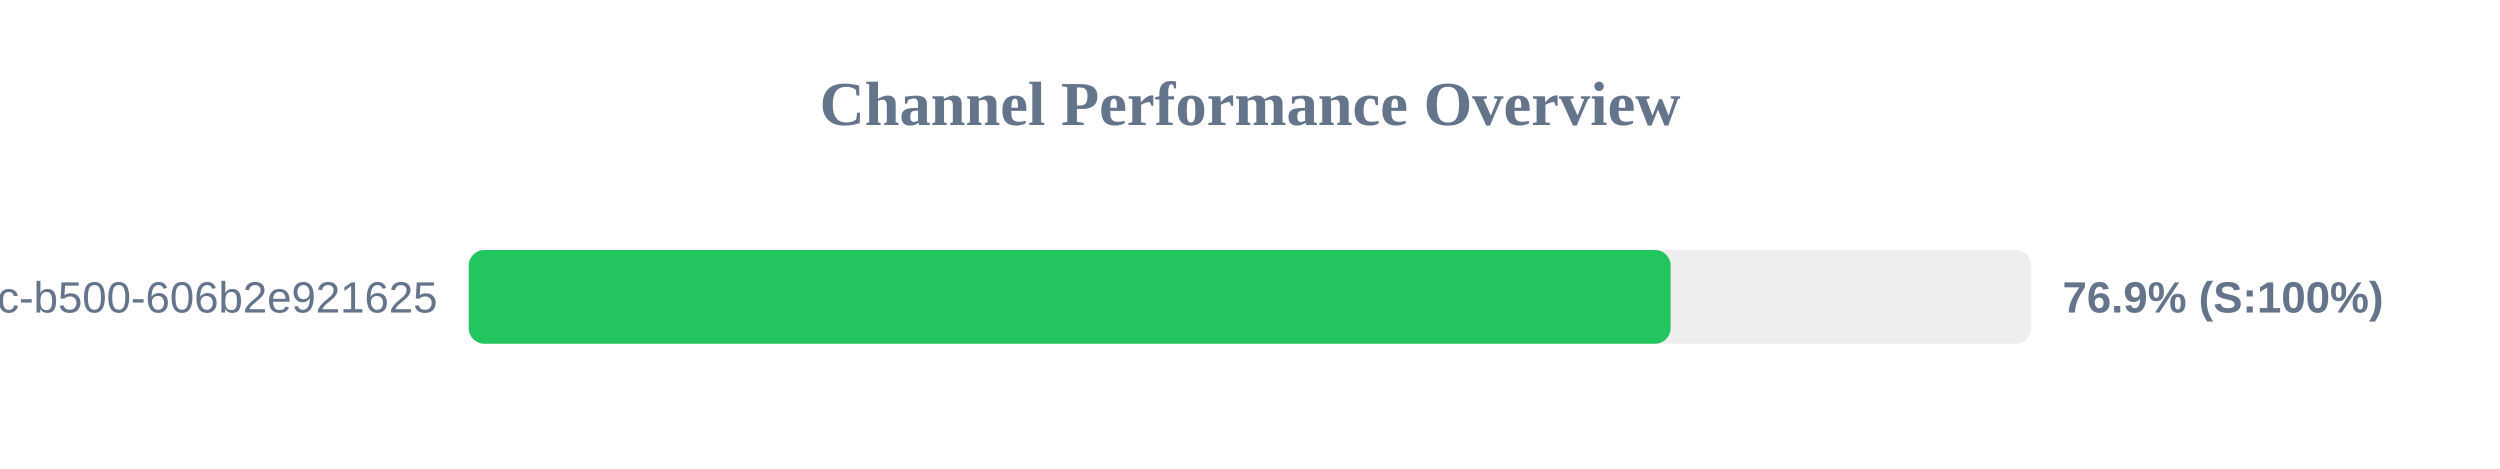
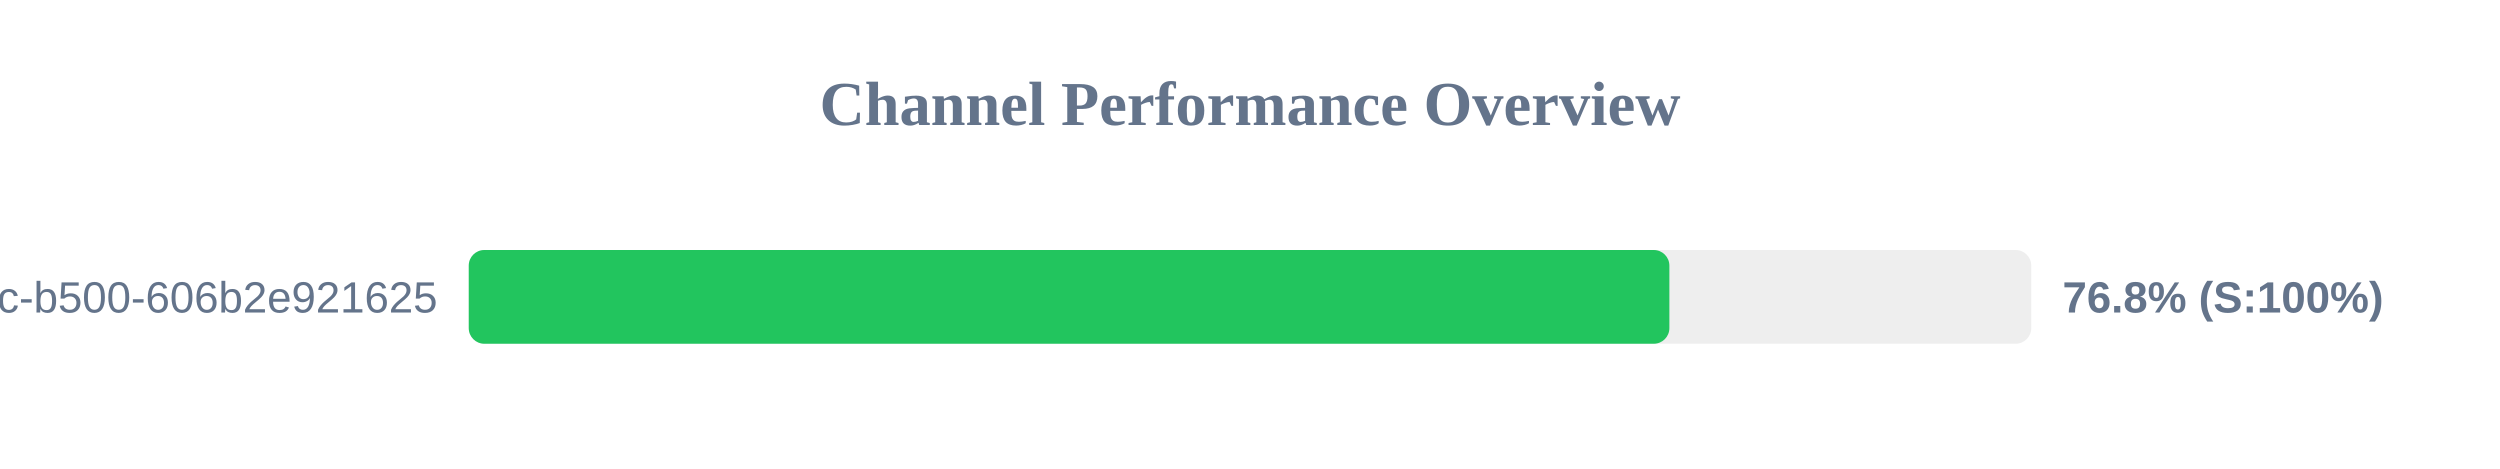
<svg xmlns="http://www.w3.org/2000/svg" width="800" height="150" version="1.1">
  <style>
        .row { font: 14px Arial; fill: #64748b; }
        .score { font: bold 14px Arial; fill: #64748b; }
    </style>
  <text x="400" y="40" text-anchor="middle" font-size="20px" font-weight="bold" fill="#64748b">Channel Performance Overview</text>
  <rect x="150" y="80" width="500" height="30" fill="#eee" rx="5" />
-   <rect x="150" y="80" width="384.6" height="30" fill="#22c55e" rx="5" />
+   <rect x="150" y="80" width="384.2" height="30" fill="#22c55e" rx="5" />
  <text x="140" y="100" text-anchor="end" class="row">?uuid=f901861b-6491-450c-b500-606b2e921625</text>
-   <text x="660" y="100" text-anchor="start" class="score">76.9% (S:100%)</text>
+   <text x="660" y="100" text-anchor="start" class="score">76.8% (S:100%)</text>
</svg>
